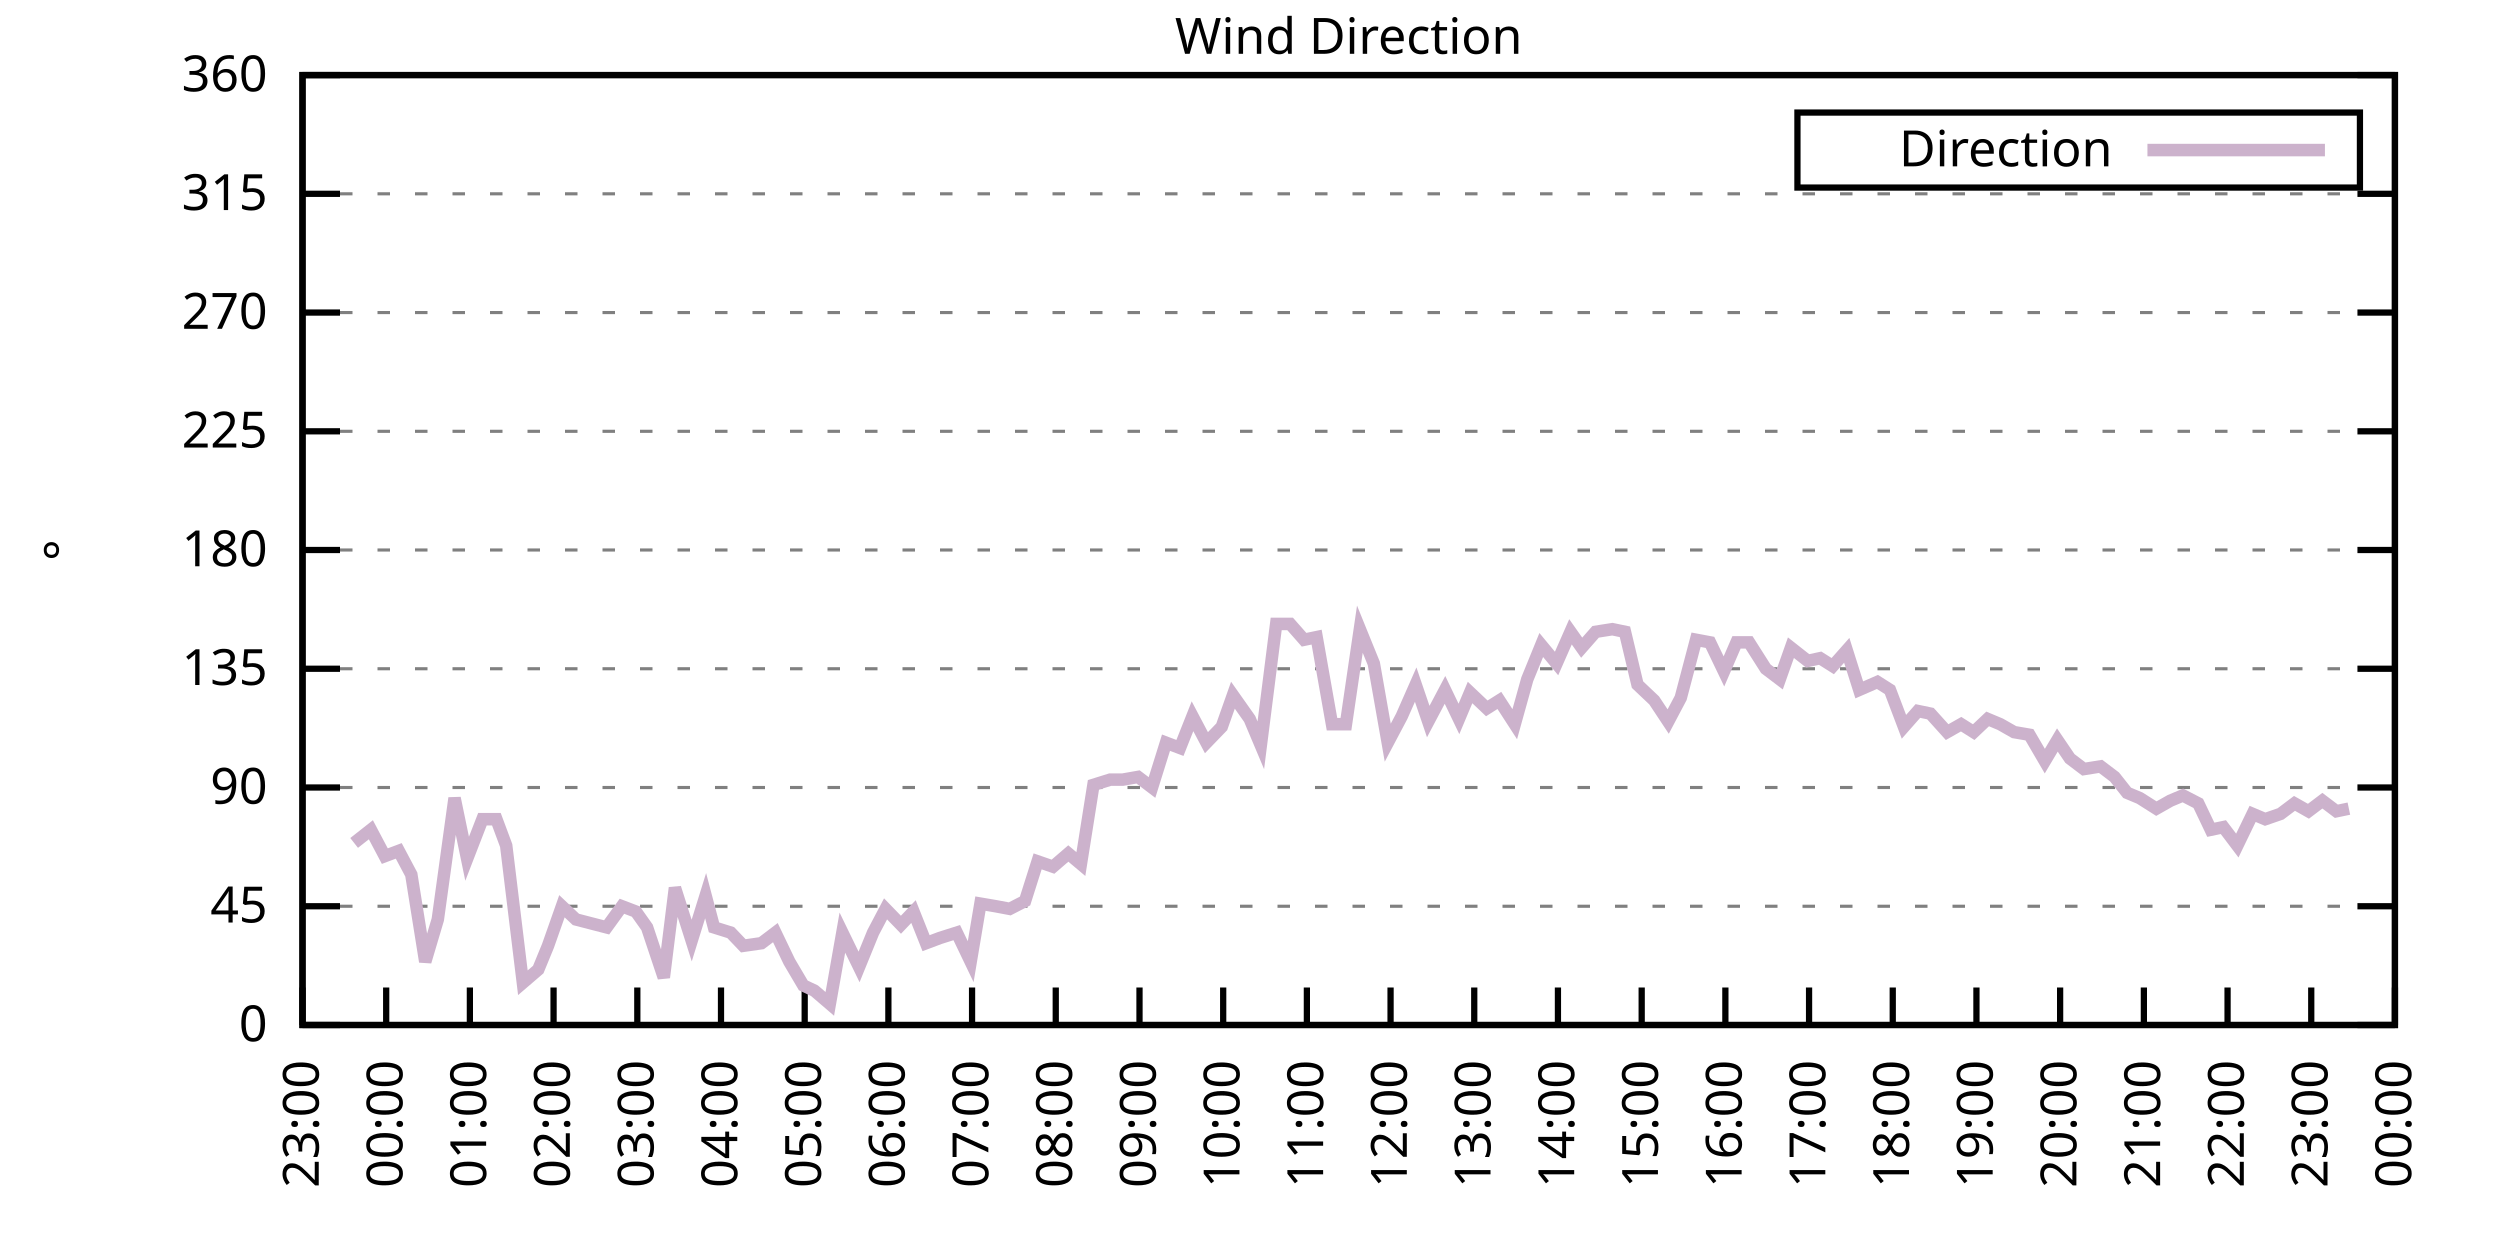
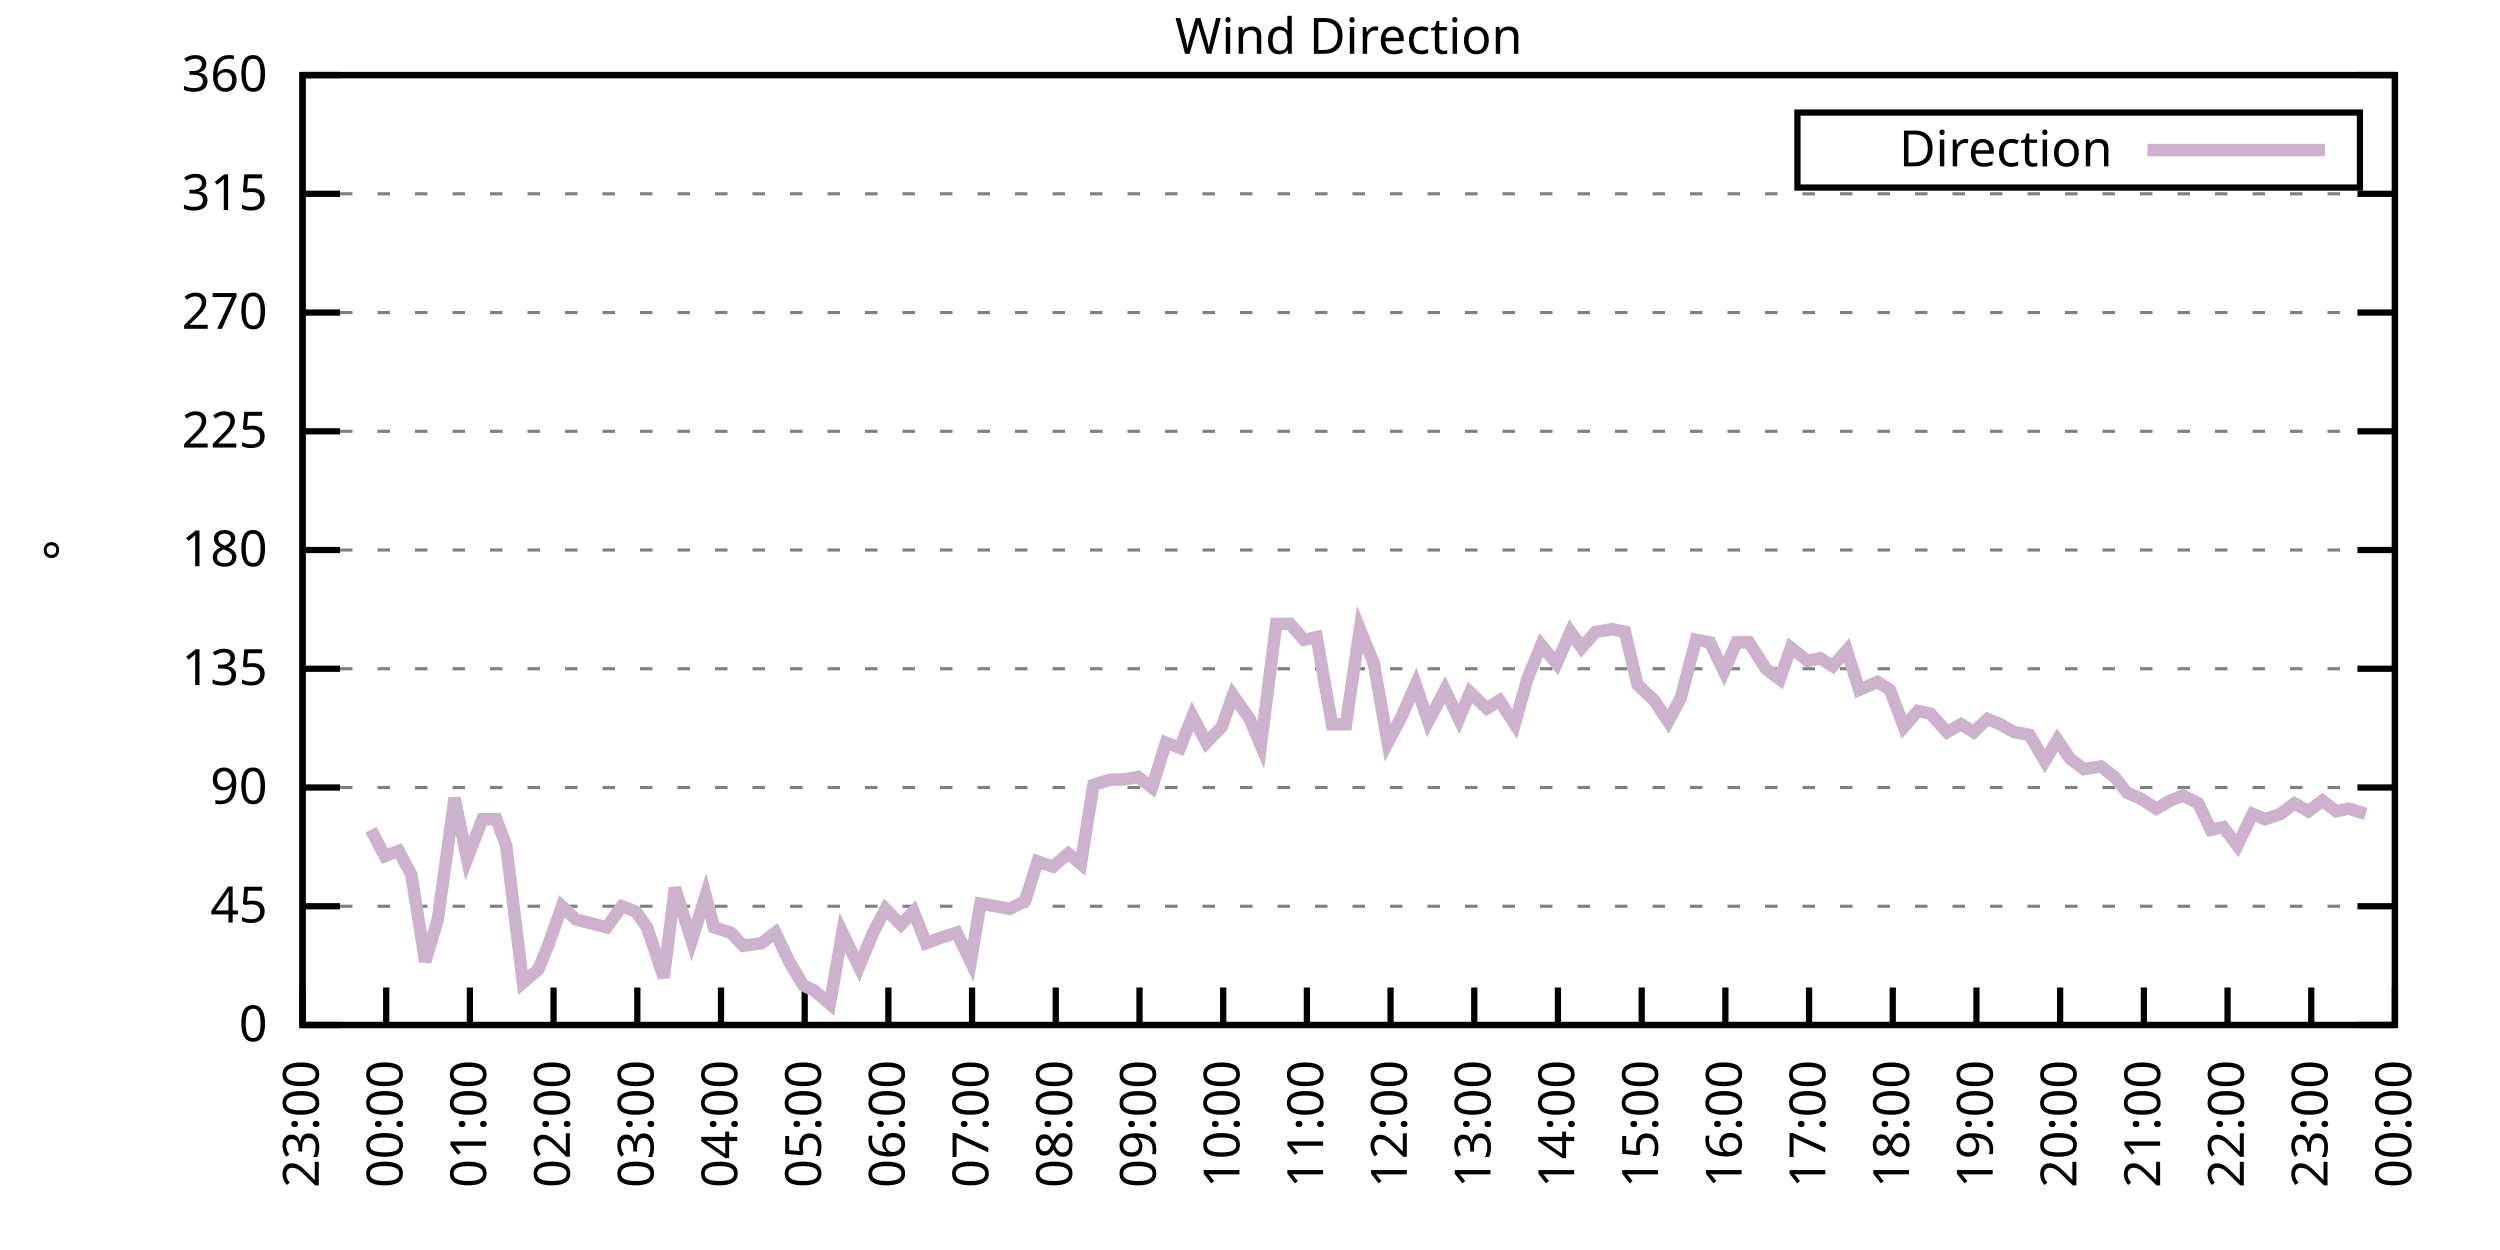
<svg xmlns="http://www.w3.org/2000/svg" xmlns:xlink="http://www.w3.org/1999/xlink" width="400" height="200" viewBox="0 0 400 200">
  <g id="gnuplot_canvas">
    <rect x="0" y="0" width="400" height="200" fill="none" />
    <defs>
      <circle id="gpDot" r="0.5" stroke-width="0.5" stroke="currentColor" />
      <path id="gpPt0" stroke-width="0.333" stroke="currentColor" d="M-1,0 h2 M0,-1 v2" />
      <path id="gpPt1" stroke-width="0.333" stroke="currentColor" d="M-1,-1 L1,1 M1,-1 L-1,1" />
      <path id="gpPt2" stroke-width="0.333" stroke="currentColor" d="M-1,0 L1,0 M0,-1 L0,1 M-1,-1 L1,1 M-1,1 L1,-1" />
      <rect id="gpPt3" stroke-width="0.333" stroke="currentColor" x="-1" y="-1" width="2" height="2" />
      <rect id="gpPt4" stroke-width="0.333" stroke="currentColor" fill="currentColor" x="-1" y="-1" width="2" height="2" />
      <circle id="gpPt5" stroke-width="0.333" stroke="currentColor" cx="0" cy="0" r="1" />
      <use xlink:href="#gpPt5" id="gpPt6" fill="currentColor" stroke="none" />
      <path id="gpPt7" stroke-width="0.333" stroke="currentColor" d="M0,-1.33 L-1.33,0.67 L1.33,0.67 z" />
      <use xlink:href="#gpPt7" id="gpPt8" fill="currentColor" stroke="none" />
      <use xlink:href="#gpPt7" id="gpPt9" stroke="currentColor" transform="rotate(180)" />
      <use xlink:href="#gpPt9" id="gpPt10" fill="currentColor" stroke="none" />
      <use xlink:href="#gpPt3" id="gpPt11" stroke="currentColor" transform="rotate(45)" />
      <use xlink:href="#gpPt11" id="gpPt12" fill="currentColor" stroke="none" />
      <path id="gpPt13" stroke-width="0.333" stroke="currentColor" d="M0,1.330 L1.265,0.411 L0.782,-1.067 L-0.782,-1.076 L-1.265,0.411 z" />
      <use xlink:href="#gpPt13" id="gpPt14" fill="currentColor" stroke="none" />
      <filter id="textbox" filterUnits="objectBoundingBox" x="0" y="0" height="1" width="1">
        <feFlood flood-color="white" flood-opacity="1" result="bgnd" />
        <feComposite in="SourceGraphic" in2="bgnd" operator="atop" />
      </filter>
      <filter id="greybox" filterUnits="objectBoundingBox" x="0" y="0" height="1" width="1">
        <feFlood flood-color="lightgrey" flood-opacity="1" result="grey" />
        <feComposite in="SourceGraphic" in2="grey" operator="atop" />
      </filter>
    </defs>
    <g fill="none" color="white" stroke="currentColor" stroke-width="1.00" stroke-linecap="butt" stroke-linejoin="miter">
</g>
    <g fill="none" color="black" stroke="currentColor" stroke-width="1.00" stroke-linecap="butt" stroke-linejoin="miter">
      <g stroke="none" shape-rendering="crispEdges">
        <polygon fill="rgb(255, 255, 255)" points="48.40,164.00 383.18,164.00 383.18,12.02 48.40,12.02 " />
      </g>
    </g>
    <g fill="none" color="black" stroke="currentColor" stroke-width="1.00" stroke-linecap="butt" stroke-linejoin="miter">
</g>
    <g fill="none" color="black" stroke="black" stroke-width="0.50" stroke-linecap="butt" stroke-linejoin="miter">
</g>
    <g fill="none" color="gray" stroke="currentColor" stroke-width="0.50" stroke-linecap="butt" stroke-linejoin="miter">
      <path stroke="gray" stroke-dasharray="2,4" class="gridline" d="M48.40,164.00 L383.19,164.00  " />
    </g>
    <g fill="none" color="gray" stroke="gray" stroke-width="1.00" stroke-linecap="butt" stroke-linejoin="miter">
</g>
    <g fill="none" color="black" stroke="currentColor" stroke-width="1.00" stroke-linecap="butt" stroke-linejoin="miter">
      <path stroke="black" d="M48.40,164.00 L54.40,164.00 M383.19,164.00 L377.19,164.00  " />
      <g transform="translate(42.80,166.60)" stroke="none" fill="black" font-family="Sans" font-size="8.00" text-anchor="end">
        <text>
          <tspan font-family="Sans"> 0</tspan>
        </text>
      </g>
    </g>
    <g fill="none" color="black" stroke="currentColor" stroke-width="1.00" stroke-linecap="butt" stroke-linejoin="miter">
</g>
    <g fill="none" color="black" stroke="black" stroke-width="0.50" stroke-linecap="butt" stroke-linejoin="miter">
</g>
    <g fill="none" color="gray" stroke="currentColor" stroke-width="0.50" stroke-linecap="butt" stroke-linejoin="miter">
      <path stroke="gray" stroke-dasharray="2,4" class="gridline" d="M48.40,145.00 L383.19,145.00  " />
    </g>
    <g fill="none" color="gray" stroke="gray" stroke-width="1.00" stroke-linecap="butt" stroke-linejoin="miter">
</g>
    <g fill="none" color="black" stroke="currentColor" stroke-width="1.00" stroke-linecap="butt" stroke-linejoin="miter">
      <path stroke="black" d="M48.40,145.00 L54.40,145.00 M383.19,145.00 L377.19,145.00  " />
      <g transform="translate(42.80,147.60)" stroke="none" fill="black" font-family="Sans" font-size="8.00" text-anchor="end">
        <text>
          <tspan font-family="Sans"> 45</tspan>
        </text>
      </g>
    </g>
    <g fill="none" color="black" stroke="currentColor" stroke-width="1.00" stroke-linecap="butt" stroke-linejoin="miter">
</g>
    <g fill="none" color="black" stroke="black" stroke-width="0.50" stroke-linecap="butt" stroke-linejoin="miter">
</g>
    <g fill="none" color="gray" stroke="currentColor" stroke-width="0.50" stroke-linecap="butt" stroke-linejoin="miter">
      <path stroke="gray" stroke-dasharray="2,4" class="gridline" d="M48.40,126.00 L383.19,126.00  " />
    </g>
    <g fill="none" color="gray" stroke="gray" stroke-width="1.00" stroke-linecap="butt" stroke-linejoin="miter">
</g>
    <g fill="none" color="black" stroke="currentColor" stroke-width="1.00" stroke-linecap="butt" stroke-linejoin="miter">
      <path stroke="black" d="M48.40,126.00 L54.40,126.00 M383.19,126.00 L377.19,126.00  " />
      <g transform="translate(42.80,128.60)" stroke="none" fill="black" font-family="Sans" font-size="8.00" text-anchor="end">
        <text>
          <tspan font-family="Sans"> 90</tspan>
        </text>
      </g>
    </g>
    <g fill="none" color="black" stroke="currentColor" stroke-width="1.00" stroke-linecap="butt" stroke-linejoin="miter">
</g>
    <g fill="none" color="black" stroke="black" stroke-width="0.50" stroke-linecap="butt" stroke-linejoin="miter">
</g>
    <g fill="none" color="gray" stroke="currentColor" stroke-width="0.50" stroke-linecap="butt" stroke-linejoin="miter">
      <path stroke="gray" stroke-dasharray="2,4" class="gridline" d="M48.40,107.00 L383.19,107.00  " />
    </g>
    <g fill="none" color="gray" stroke="gray" stroke-width="1.00" stroke-linecap="butt" stroke-linejoin="miter">
</g>
    <g fill="none" color="black" stroke="currentColor" stroke-width="1.00" stroke-linecap="butt" stroke-linejoin="miter">
      <path stroke="black" d="M48.40,107.00 L54.40,107.00 M383.19,107.00 L377.19,107.00  " />
      <g transform="translate(42.80,109.60)" stroke="none" fill="black" font-family="Sans" font-size="8.00" text-anchor="end">
        <text>
          <tspan font-family="Sans"> 135</tspan>
        </text>
      </g>
    </g>
    <g fill="none" color="black" stroke="currentColor" stroke-width="1.00" stroke-linecap="butt" stroke-linejoin="miter">
</g>
    <g fill="none" color="black" stroke="black" stroke-width="0.50" stroke-linecap="butt" stroke-linejoin="miter">
</g>
    <g fill="none" color="gray" stroke="currentColor" stroke-width="0.50" stroke-linecap="butt" stroke-linejoin="miter">
      <path stroke="gray" stroke-dasharray="2,4" class="gridline" d="M48.40,88.00 L383.19,88.00  " />
    </g>
    <g fill="none" color="gray" stroke="gray" stroke-width="1.00" stroke-linecap="butt" stroke-linejoin="miter">
</g>
    <g fill="none" color="black" stroke="currentColor" stroke-width="1.00" stroke-linecap="butt" stroke-linejoin="miter">
      <path stroke="black" d="M48.40,88.00 L54.40,88.00 M383.19,88.00 L377.19,88.00  " />
      <g transform="translate(42.80,90.60)" stroke="none" fill="black" font-family="Sans" font-size="8.00" text-anchor="end">
        <text>
          <tspan font-family="Sans"> 180</tspan>
        </text>
      </g>
    </g>
    <g fill="none" color="black" stroke="currentColor" stroke-width="1.00" stroke-linecap="butt" stroke-linejoin="miter">
</g>
    <g fill="none" color="black" stroke="black" stroke-width="0.50" stroke-linecap="butt" stroke-linejoin="miter">
</g>
    <g fill="none" color="gray" stroke="currentColor" stroke-width="0.50" stroke-linecap="butt" stroke-linejoin="miter">
      <path stroke="gray" stroke-dasharray="2,4" class="gridline" d="M48.40,69.01 L383.19,69.01  " />
    </g>
    <g fill="none" color="gray" stroke="gray" stroke-width="1.00" stroke-linecap="butt" stroke-linejoin="miter">
</g>
    <g fill="none" color="black" stroke="currentColor" stroke-width="1.00" stroke-linecap="butt" stroke-linejoin="miter">
      <path stroke="black" d="M48.40,69.01 L54.40,69.01 M383.19,69.01 L377.19,69.01  " />
      <g transform="translate(42.80,71.61)" stroke="none" fill="black" font-family="Sans" font-size="8.00" text-anchor="end">
        <text>
          <tspan font-family="Sans"> 225</tspan>
        </text>
      </g>
    </g>
    <g fill="none" color="black" stroke="currentColor" stroke-width="1.00" stroke-linecap="butt" stroke-linejoin="miter">
</g>
    <g fill="none" color="black" stroke="black" stroke-width="0.50" stroke-linecap="butt" stroke-linejoin="miter">
</g>
    <g fill="none" color="gray" stroke="currentColor" stroke-width="0.50" stroke-linecap="butt" stroke-linejoin="miter">
      <path stroke="gray" stroke-dasharray="2,4" class="gridline" d="M48.40,50.01 L383.19,50.01  " />
    </g>
    <g fill="none" color="gray" stroke="gray" stroke-width="1.00" stroke-linecap="butt" stroke-linejoin="miter">
</g>
    <g fill="none" color="black" stroke="currentColor" stroke-width="1.00" stroke-linecap="butt" stroke-linejoin="miter">
      <path stroke="black" d="M48.40,50.01 L54.40,50.01 M383.19,50.01 L377.19,50.01  " />
      <g transform="translate(42.80,52.61)" stroke="none" fill="black" font-family="Sans" font-size="8.00" text-anchor="end">
        <text>
          <tspan font-family="Sans"> 270</tspan>
        </text>
      </g>
    </g>
    <g fill="none" color="black" stroke="currentColor" stroke-width="1.00" stroke-linecap="butt" stroke-linejoin="miter">
</g>
    <g fill="none" color="black" stroke="black" stroke-width="0.50" stroke-linecap="butt" stroke-linejoin="miter">
</g>
    <g fill="none" color="gray" stroke="currentColor" stroke-width="0.50" stroke-linecap="butt" stroke-linejoin="miter">
      <path stroke="gray" stroke-dasharray="2,4" class="gridline" d="M48.40,31.01 L383.19,31.01  " />
    </g>
    <g fill="none" color="gray" stroke="gray" stroke-width="1.00" stroke-linecap="butt" stroke-linejoin="miter">
</g>
    <g fill="none" color="black" stroke="currentColor" stroke-width="1.00" stroke-linecap="butt" stroke-linejoin="miter">
      <path stroke="black" d="M48.40,31.01 L54.40,31.01 M383.19,31.01 L377.19,31.01  " />
      <g transform="translate(42.80,33.61)" stroke="none" fill="black" font-family="Sans" font-size="8.00" text-anchor="end">
        <text>
          <tspan font-family="Sans"> 315</tspan>
        </text>
      </g>
    </g>
    <g fill="none" color="black" stroke="currentColor" stroke-width="1.00" stroke-linecap="butt" stroke-linejoin="miter">
</g>
    <g fill="none" color="black" stroke="black" stroke-width="0.50" stroke-linecap="butt" stroke-linejoin="miter">
</g>
    <g fill="none" color="gray" stroke="currentColor" stroke-width="0.50" stroke-linecap="butt" stroke-linejoin="miter">
      <path stroke="gray" stroke-dasharray="2,4" class="gridline" d="M48.40,12.01 L383.19,12.01  " />
    </g>
    <g fill="none" color="gray" stroke="gray" stroke-width="1.00" stroke-linecap="butt" stroke-linejoin="miter">
</g>
    <g fill="none" color="black" stroke="currentColor" stroke-width="1.00" stroke-linecap="butt" stroke-linejoin="miter">
      <path stroke="black" d="M48.40,12.01 L54.40,12.01 M383.19,12.01 L377.19,12.01  " />
      <g transform="translate(42.80,14.61)" stroke="none" fill="black" font-family="Sans" font-size="8.00" text-anchor="end">
        <text>
          <tspan font-family="Sans"> 360</tspan>
        </text>
      </g>
    </g>
    <g fill="none" color="black" stroke="currentColor" stroke-width="1.00" stroke-linecap="butt" stroke-linejoin="miter">
      <path stroke="black" d="M48.40,164.00 L48.40,158.00  " />
      <g transform="translate(51.00,169.60) rotate(270.00)" stroke="none" fill="black" font-family="Sans" font-size="8.00" text-anchor="end">
        <text>
          <tspan font-family="Sans">23:00</tspan>
        </text>
      </g>
    </g>
    <g fill="none" color="black" stroke="currentColor" stroke-width="1.00" stroke-linecap="butt" stroke-linejoin="miter">
      <path stroke="black" d="M61.79,164.00 L61.79,158.00  " />
      <g transform="translate(64.39,169.60) rotate(270.00)" stroke="none" fill="black" font-family="Sans" font-size="8.00" text-anchor="end">
        <text>
          <tspan font-family="Sans">00:00</tspan>
        </text>
      </g>
    </g>
    <g fill="none" color="black" stroke="currentColor" stroke-width="1.00" stroke-linecap="butt" stroke-linejoin="miter">
      <path stroke="black" d="M75.18,164.00 L75.18,158.00  " />
      <g transform="translate(77.78,169.60) rotate(270.00)" stroke="none" fill="black" font-family="Sans" font-size="8.00" text-anchor="end">
        <text>
          <tspan font-family="Sans">01:00</tspan>
        </text>
      </g>
    </g>
    <g fill="none" color="black" stroke="currentColor" stroke-width="1.00" stroke-linecap="butt" stroke-linejoin="miter">
      <path stroke="black" d="M88.57,164.00 L88.57,158.00  " />
      <g transform="translate(91.17,169.60) rotate(270.00)" stroke="none" fill="black" font-family="Sans" font-size="8.00" text-anchor="end">
        <text>
          <tspan font-family="Sans">02:00</tspan>
        </text>
      </g>
    </g>
    <g fill="none" color="black" stroke="currentColor" stroke-width="1.00" stroke-linecap="butt" stroke-linejoin="miter">
      <path stroke="black" d="M101.97,164.00 L101.97,158.00  " />
      <g transform="translate(104.57,169.60) rotate(270.00)" stroke="none" fill="black" font-family="Sans" font-size="8.00" text-anchor="end">
        <text>
          <tspan font-family="Sans">03:00</tspan>
        </text>
      </g>
    </g>
    <g fill="none" color="black" stroke="currentColor" stroke-width="1.00" stroke-linecap="butt" stroke-linejoin="miter">
      <path stroke="black" d="M115.36,164.00 L115.36,158.00  " />
      <g transform="translate(117.96,169.60) rotate(270.00)" stroke="none" fill="black" font-family="Sans" font-size="8.00" text-anchor="end">
        <text>
          <tspan font-family="Sans">04:00</tspan>
        </text>
      </g>
    </g>
    <g fill="none" color="black" stroke="currentColor" stroke-width="1.00" stroke-linecap="butt" stroke-linejoin="miter">
      <path stroke="black" d="M128.75,164.00 L128.75,158.00  " />
      <g transform="translate(131.35,169.60) rotate(270.00)" stroke="none" fill="black" font-family="Sans" font-size="8.00" text-anchor="end">
        <text>
          <tspan font-family="Sans">05:00</tspan>
        </text>
      </g>
    </g>
    <g fill="none" color="black" stroke="currentColor" stroke-width="1.00" stroke-linecap="butt" stroke-linejoin="miter">
      <path stroke="black" d="M142.14,164.00 L142.14,158.00  " />
      <g transform="translate(144.74,169.60) rotate(270.00)" stroke="none" fill="black" font-family="Sans" font-size="8.00" text-anchor="end">
        <text>
          <tspan font-family="Sans">06:00</tspan>
        </text>
      </g>
    </g>
    <g fill="none" color="black" stroke="currentColor" stroke-width="1.00" stroke-linecap="butt" stroke-linejoin="miter">
      <path stroke="black" d="M155.53,164.00 L155.53,158.00  " />
      <g transform="translate(158.13,169.60) rotate(270.00)" stroke="none" fill="black" font-family="Sans" font-size="8.00" text-anchor="end">
        <text>
          <tspan font-family="Sans">07:00</tspan>
        </text>
      </g>
    </g>
    <g fill="none" color="black" stroke="currentColor" stroke-width="1.00" stroke-linecap="butt" stroke-linejoin="miter">
      <path stroke="black" d="M168.92,164.00 L168.92,158.00  " />
      <g transform="translate(171.52,169.60) rotate(270.00)" stroke="none" fill="black" font-family="Sans" font-size="8.00" text-anchor="end">
        <text>
          <tspan font-family="Sans">08:00</tspan>
        </text>
      </g>
    </g>
    <g fill="none" color="black" stroke="currentColor" stroke-width="1.00" stroke-linecap="butt" stroke-linejoin="miter">
      <path stroke="black" d="M182.32,164.00 L182.32,158.00  " />
      <g transform="translate(184.92,169.60) rotate(270.00)" stroke="none" fill="black" font-family="Sans" font-size="8.00" text-anchor="end">
        <text>
          <tspan font-family="Sans">09:00</tspan>
        </text>
      </g>
    </g>
    <g fill="none" color="black" stroke="currentColor" stroke-width="1.00" stroke-linecap="butt" stroke-linejoin="miter">
      <path stroke="black" d="M195.71,164.00 L195.71,158.00  " />
      <g transform="translate(198.31,169.60) rotate(270.00)" stroke="none" fill="black" font-family="Sans" font-size="8.00" text-anchor="end">
        <text>
          <tspan font-family="Sans">10:00</tspan>
        </text>
      </g>
    </g>
    <g fill="none" color="black" stroke="currentColor" stroke-width="1.00" stroke-linecap="butt" stroke-linejoin="miter">
      <path stroke="black" d="M209.10,164.00 L209.10,158.00  " />
      <g transform="translate(211.70,169.60) rotate(270.00)" stroke="none" fill="black" font-family="Sans" font-size="8.00" text-anchor="end">
        <text>
          <tspan font-family="Sans">11:00</tspan>
        </text>
      </g>
    </g>
    <g fill="none" color="black" stroke="currentColor" stroke-width="1.00" stroke-linecap="butt" stroke-linejoin="miter">
      <path stroke="black" d="M222.49,164.00 L222.49,158.00  " />
      <g transform="translate(225.09,169.60) rotate(270.00)" stroke="none" fill="black" font-family="Sans" font-size="8.00" text-anchor="end">
        <text>
          <tspan font-family="Sans">12:00</tspan>
        </text>
      </g>
    </g>
    <g fill="none" color="black" stroke="currentColor" stroke-width="1.00" stroke-linecap="butt" stroke-linejoin="miter">
      <path stroke="black" d="M235.88,164.00 L235.88,158.00  " />
      <g transform="translate(238.48,169.60) rotate(270.00)" stroke="none" fill="black" font-family="Sans" font-size="8.00" text-anchor="end">
        <text>
          <tspan font-family="Sans">13:00</tspan>
        </text>
      </g>
    </g>
    <g fill="none" color="black" stroke="currentColor" stroke-width="1.00" stroke-linecap="butt" stroke-linejoin="miter">
      <path stroke="black" d="M249.27,164.00 L249.27,158.00  " />
      <g transform="translate(251.87,169.60) rotate(270.00)" stroke="none" fill="black" font-family="Sans" font-size="8.00" text-anchor="end">
        <text>
          <tspan font-family="Sans">14:00</tspan>
        </text>
      </g>
    </g>
    <g fill="none" color="black" stroke="currentColor" stroke-width="1.00" stroke-linecap="butt" stroke-linejoin="miter">
      <path stroke="black" d="M262.67,164.00 L262.67,158.00  " />
      <g transform="translate(265.27,169.60) rotate(270.00)" stroke="none" fill="black" font-family="Sans" font-size="8.00" text-anchor="end">
        <text>
          <tspan font-family="Sans">15:00</tspan>
        </text>
      </g>
    </g>
    <g fill="none" color="black" stroke="currentColor" stroke-width="1.00" stroke-linecap="butt" stroke-linejoin="miter">
      <path stroke="black" d="M276.06,164.00 L276.06,158.00  " />
      <g transform="translate(278.66,169.60) rotate(270.00)" stroke="none" fill="black" font-family="Sans" font-size="8.00" text-anchor="end">
        <text>
          <tspan font-family="Sans">16:00</tspan>
        </text>
      </g>
    </g>
    <g fill="none" color="black" stroke="currentColor" stroke-width="1.00" stroke-linecap="butt" stroke-linejoin="miter">
      <path stroke="black" d="M289.45,164.00 L289.45,158.00  " />
      <g transform="translate(292.05,169.60) rotate(270.00)" stroke="none" fill="black" font-family="Sans" font-size="8.00" text-anchor="end">
        <text>
          <tspan font-family="Sans">17:00</tspan>
        </text>
      </g>
    </g>
    <g fill="none" color="black" stroke="currentColor" stroke-width="1.00" stroke-linecap="butt" stroke-linejoin="miter">
      <path stroke="black" d="M302.84,164.00 L302.84,158.00  " />
      <g transform="translate(305.44,169.60) rotate(270.00)" stroke="none" fill="black" font-family="Sans" font-size="8.00" text-anchor="end">
        <text>
          <tspan font-family="Sans">18:00</tspan>
        </text>
      </g>
    </g>
    <g fill="none" color="black" stroke="currentColor" stroke-width="1.00" stroke-linecap="butt" stroke-linejoin="miter">
      <path stroke="black" d="M316.23,164.00 L316.23,158.00  " />
      <g transform="translate(318.83,169.60) rotate(270.00)" stroke="none" fill="black" font-family="Sans" font-size="8.00" text-anchor="end">
        <text>
          <tspan font-family="Sans">19:00</tspan>
        </text>
      </g>
    </g>
    <g fill="none" color="black" stroke="currentColor" stroke-width="1.00" stroke-linecap="butt" stroke-linejoin="miter">
      <path stroke="black" d="M329.62,164.00 L329.62,158.00  " />
      <g transform="translate(332.22,169.60) rotate(270.00)" stroke="none" fill="black" font-family="Sans" font-size="8.00" text-anchor="end">
        <text>
          <tspan font-family="Sans">20:00</tspan>
        </text>
      </g>
    </g>
    <g fill="none" color="black" stroke="currentColor" stroke-width="1.00" stroke-linecap="butt" stroke-linejoin="miter">
      <path stroke="black" d="M343.02,164.00 L343.02,158.00  " />
      <g transform="translate(345.62,169.60) rotate(270.00)" stroke="none" fill="black" font-family="Sans" font-size="8.00" text-anchor="end">
        <text>
          <tspan font-family="Sans">21:00</tspan>
        </text>
      </g>
    </g>
    <g fill="none" color="black" stroke="currentColor" stroke-width="1.00" stroke-linecap="butt" stroke-linejoin="miter">
      <path stroke="black" d="M356.41,164.00 L356.41,158.00  " />
      <g transform="translate(359.01,169.60) rotate(270.00)" stroke="none" fill="black" font-family="Sans" font-size="8.00" text-anchor="end">
        <text>
          <tspan font-family="Sans">22:00</tspan>
        </text>
      </g>
    </g>
    <g fill="none" color="black" stroke="currentColor" stroke-width="1.00" stroke-linecap="butt" stroke-linejoin="miter">
      <path stroke="black" d="M369.80,164.00 L369.80,158.00  " />
      <g transform="translate(372.40,169.60) rotate(270.00)" stroke="none" fill="black" font-family="Sans" font-size="8.00" text-anchor="end">
        <text>
          <tspan font-family="Sans">23:00</tspan>
        </text>
      </g>
    </g>
    <g fill="none" color="black" stroke="currentColor" stroke-width="1.00" stroke-linecap="butt" stroke-linejoin="miter">
      <path stroke="black" d="M383.19,164.00 L383.19,158.00  " />
      <g transform="translate(385.79,169.60) rotate(270.00)" stroke="none" fill="black" font-family="Sans" font-size="8.00" text-anchor="end">
        <text>
          <tspan font-family="Sans">00:00</tspan>
        </text>
      </g>
    </g>
    <g fill="none" color="black" stroke="currentColor" stroke-width="1.00" stroke-linecap="butt" stroke-linejoin="miter">
</g>
    <g fill="none" color="black" stroke="currentColor" stroke-width="1.00" stroke-linecap="butt" stroke-linejoin="miter">
      <path stroke="black" d="M48.40,12.01 L48.40,164.00 L383.19,164.00 L383.19,12.01 L48.40,12.01 Z  " />
    </g>
    <g fill="none" color="black" stroke="currentColor" stroke-width="1.00" stroke-linecap="butt" stroke-linejoin="miter">
</g>
    <g fill="none" color="black" stroke="currentColor" stroke-width="1.00" stroke-linecap="butt" stroke-linejoin="miter">
      <path stroke="black" d="M287.59,30.01 L287.59,18.01 L377.59,18.01 L377.59,30.01 L287.59,30.01 Z  " />
    </g>
    <g id="Wind_direction_plot_1">
      <g fill="none" color="white" stroke="black" stroke-width="2.00" stroke-linecap="butt" stroke-linejoin="miter">
</g>
      <g fill="none" color="black" stroke="currentColor" stroke-width="2.00" stroke-linecap="butt" stroke-linejoin="miter">
        <g transform="translate(337.99,26.61)" stroke="none" fill="black" font-family="Sans" font-size="8.00" text-anchor="end">
          <text>
            <tspan font-family="Sans">Direction</tspan>
          </text>
        </g>
      </g>
      <g fill="none" color="black" stroke="currentColor" stroke-width="2.00" stroke-linecap="butt" stroke-linejoin="miter">
-         <path stroke="rgb(204, 178, 204)" d="M343.59,24.01 L371.99,24.01 M56.66,134.87 L59.34,132.76 L61.57,136.98 L63.80,136.14 L65.81,139.93 L68.04,153.87   L70.05,147.11 L72.73,127.69 L74.74,137.40 L77.19,131.07 L79.42,131.07 L80.99,135.29 L83.66,157.24 L86.12,155.13   L87.68,151.33 L89.91,145.00 L92.15,147.11 L97.06,148.38 L99.51,145.00 L101.74,145.85 L103.53,148.38 L106.21,156.40   L107.99,142.05 L110.67,150.49 L112.90,143.31 L114.24,148.38 L116.92,149.22 L118.93,151.33 L121.83,150.91 L124.06,149.22   L126.29,153.87 L128.53,157.67 L130.31,158.51 L132.77,160.62 L134.78,149.22 L137.45,154.71 L139.69,149.22 L141.69,145.42   L144.15,147.96 L146.16,145.85 L148.17,150.91 L150.40,150.07 L153.08,149.22 L155.31,153.87 L156.87,144.58 L159.33,145.00   L161.56,145.42 L164.01,144.16 L166.02,137.82 L168.48,138.67 L170.93,136.56 L172.94,138.25 L174.95,125.58 L177.63,124.74   L179.64,124.74 L182.09,124.31 L184.32,126.00 L186.56,118.83 L188.79,119.67 L190.80,114.60 L193.03,118.83 L195.48,116.29   L197.27,111.23 L199.95,115.03 L201.73,119.25 L204.19,99.83 L206.42,99.83 L208.65,102.36 L210.66,101.94 L213.12,115.87   L215.35,115.87 L217.58,100.67 L219.81,106.16 L222.04,118.83 L224.28,114.60 L226.51,109.54 L228.52,115.45 L231.20,110.38   L233.43,115.03 L235.21,110.80 L237.89,113.34 L239.90,112.07 L242.36,115.87 L244.36,108.69 L246.60,103.20 L249.05,106.16   L251.28,101.09 L253.07,103.63 L255.30,101.09 L257.98,100.67 L259.99,101.09 L262.00,109.54 L264.67,112.07 L266.91,115.45   L268.92,111.65 L271.37,102.36 L273.60,102.78 L275.83,107.43 L277.84,102.78 L279.85,102.78 L282.53,107.00 L284.76,108.69   L286.55,103.63 L289.23,105.74 L291.23,105.31 L293.24,106.58 L295.48,104.05 L297.48,110.38 L300.39,109.11 L302.39,110.38   L304.63,116.29 L306.86,113.76 L308.87,114.18 L311.54,117.14 L313.78,115.87 L315.79,117.14 L318.02,115.03 L320.03,115.87   L322.26,117.14 L324.71,117.56 L327.17,121.78 L329.18,118.40 L331.19,121.36 L333.42,123.05 L336.10,122.62 L338.33,124.31   L340.34,126.85 L342.35,127.69 L345.02,129.38 L347.26,128.11 L349.26,127.27 L351.72,128.54 L353.73,132.76 L355.74,132.34   L357.97,135.29 L360.42,130.22 L362.43,131.07 L364.89,130.22 L367.12,128.54 L369.35,129.80 L371.58,128.11 L373.82,129.80   L375.82,129.38  " />
+         <path stroke="rgb(204, 178, 204)" d="M343.59,24.01 L371.99,24.01 M59.34,132.76 L61.57,136.98 L63.80,136.14 L65.81,139.93 L68.04,153.87 L70.05,147.11   L72.73,127.69 L74.74,137.40 L77.19,131.07 L79.42,131.07 L80.99,135.29 L83.66,157.24 L86.12,155.13 L87.68,151.33   L89.91,145.00 L92.15,147.11 L97.06,148.38 L99.51,145.00 L101.74,145.85 L103.53,148.38 L106.21,156.40 L107.99,142.05   L110.67,150.49 L112.90,143.31 L114.24,148.38 L116.92,149.22 L118.93,151.33 L121.83,150.91 L124.06,149.22 L126.29,153.87   L128.53,157.67 L130.31,158.51 L132.77,160.62 L134.78,149.22 L137.45,154.71 L139.69,149.22 L141.69,145.42 L144.15,147.96   L146.16,145.85 L148.17,150.91 L150.40,150.07 L153.08,149.22 L155.31,153.87 L156.87,144.58 L159.33,145.00 L161.56,145.42   L164.01,144.16 L166.02,137.82 L168.48,138.67 L170.93,136.56 L172.94,138.25 L174.95,125.58 L177.63,124.74 L179.64,124.74   L182.09,124.31 L184.32,126.00 L186.56,118.83 L188.79,119.67 L190.80,114.60 L193.03,118.83 L195.48,116.29 L197.27,111.23   L199.95,115.03 L201.73,119.25 L204.19,99.83 L206.42,99.83 L208.65,102.36 L210.66,101.94 L213.12,115.87 L215.35,115.87   L217.58,100.67 L219.81,106.16 L222.04,118.83 L224.28,114.60 L226.51,109.54 L228.52,115.45 L231.20,110.38 L233.43,115.03   L235.21,110.80 L237.89,113.34 L239.90,112.07 L242.36,115.87 L244.36,108.69 L246.60,103.20 L249.05,106.16 L251.28,101.09   L253.07,103.63 L255.30,101.09 L257.98,100.67 L259.99,101.09 L262.00,109.54 L264.67,112.07 L266.91,115.45 L268.92,111.65   L271.37,102.36 L273.60,102.78 L275.83,107.43 L277.84,102.78 L279.85,102.78 L282.53,107.00 L284.76,108.69 L286.55,103.63   L289.23,105.74 L291.23,105.31 L293.24,106.58 L295.48,104.05 L297.48,110.38 L300.39,109.11 L302.39,110.38 L304.63,116.29   L306.86,113.76 L308.87,114.18 L311.54,117.14 L313.78,115.87 L315.79,117.14 L318.02,115.03 L320.03,115.87 L322.26,117.14   L324.71,117.56 L327.17,121.78 L329.18,118.40 L331.19,121.36 L333.42,123.05 L336.10,122.62 L338.33,124.31 L340.34,126.85   L342.35,127.69 L345.02,129.38 L347.26,128.11 L349.26,127.27 L351.72,128.54 L353.73,132.76 L355.74,132.34 L357.97,135.29   L360.42,130.22 L362.43,131.07 L364.89,130.22 L367.12,128.54 L369.35,129.80 L371.58,128.11 L373.82,129.80 L375.82,129.38   L378.50,130.22  " />
      </g>
    </g>
    <g fill="none" color="black" stroke="currentColor" stroke-width="2.00" stroke-linecap="butt" stroke-linejoin="miter">
</g>
    <g fill="none" color="black" stroke="black" stroke-width="1.00" stroke-linecap="butt" stroke-linejoin="miter">
</g>
    <g fill="none" color="black" stroke="currentColor" stroke-width="1.00" stroke-linecap="butt" stroke-linejoin="miter">
      <path stroke="black" d="M48.40,12.01 L48.40,164.00 L383.19,164.00 L383.19,12.01 L48.40,12.01 Z  " />
      <g transform="translate(12.80,88.01) rotate(270.00)" stroke="none" fill="black" font-family="Sans" font-size="8.00" text-anchor="middle">
        <text>
          <tspan font-family="Sans">°</tspan>
        </text>
      </g>
    </g>
    <g fill="none" color="black" stroke="currentColor" stroke-width="1.00" stroke-linecap="butt" stroke-linejoin="miter">
</g>
    <g fill="none" color="black" stroke="currentColor" stroke-width="1.00" stroke-linecap="butt" stroke-linejoin="miter">
      <g transform="translate(215.79,8.61)" stroke="none" fill="black" font-family="Sans" font-size="8.00" text-anchor="middle">
        <text>
          <tspan font-family="Sans">Wind Direction</tspan>
        </text>
      </g>
    </g>
    <g fill="none" color="black" stroke="currentColor" stroke-width="1.00" stroke-linecap="butt" stroke-linejoin="miter">
</g>
  </g>
</svg>
